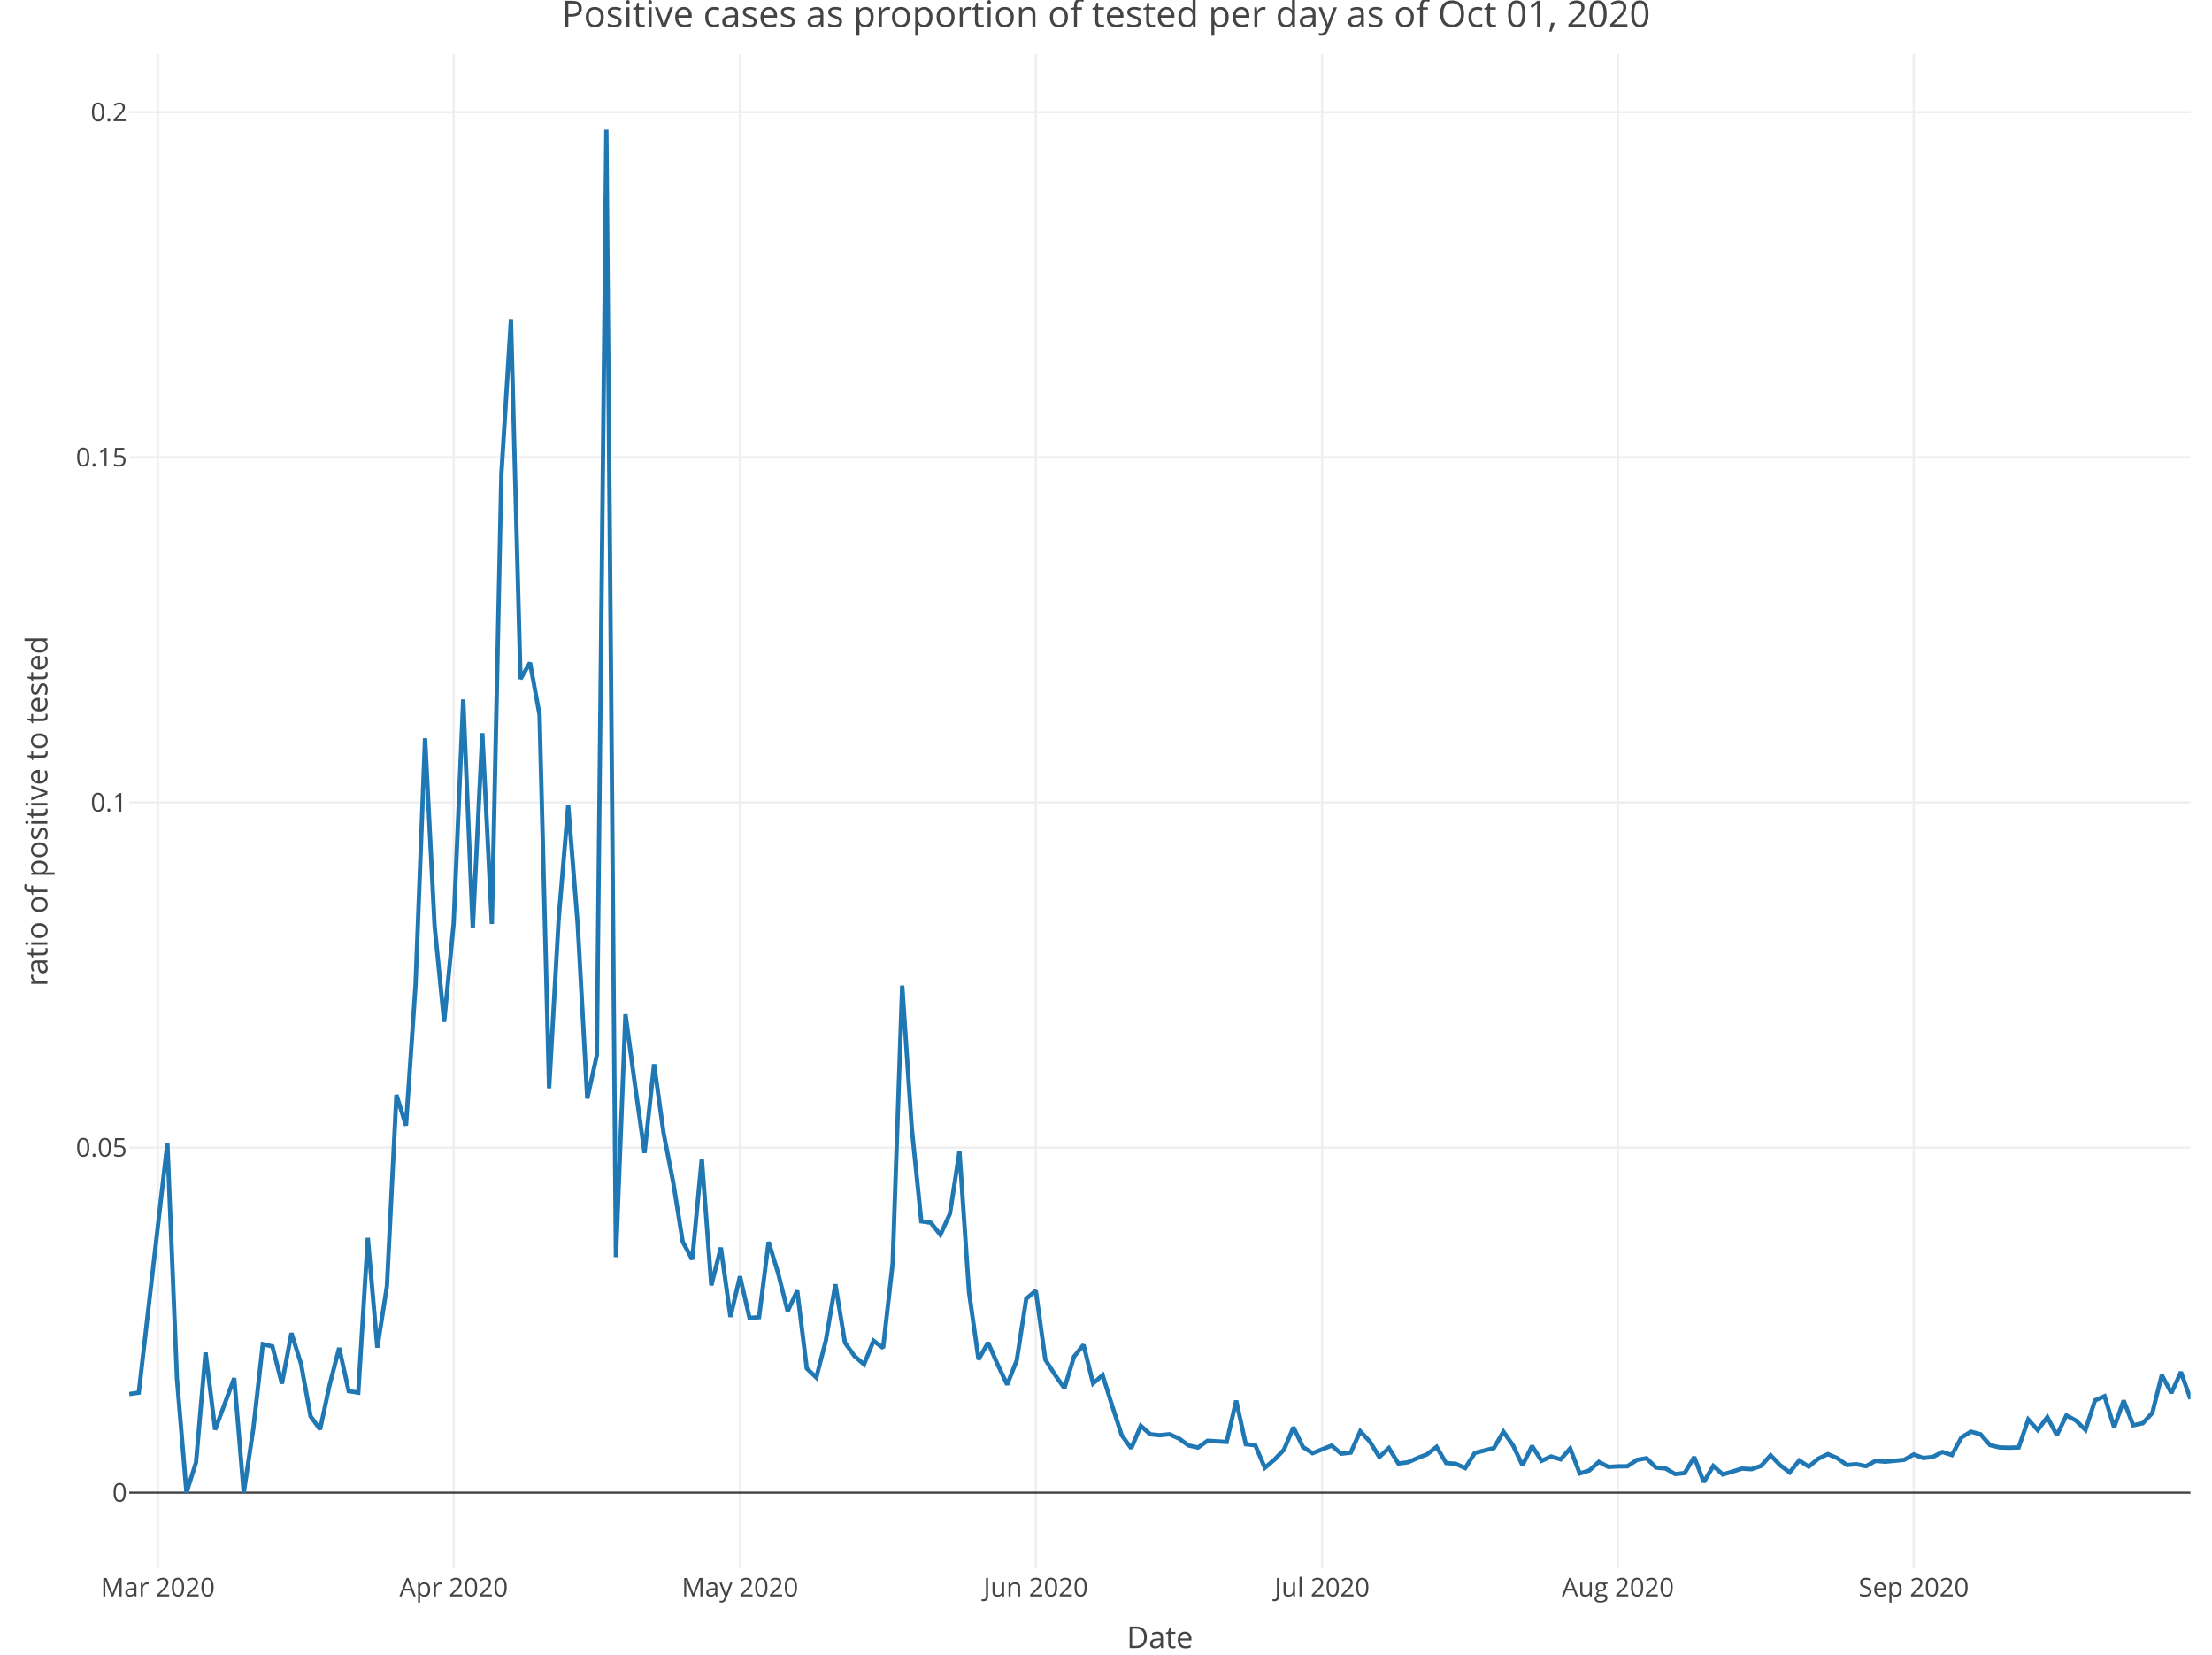
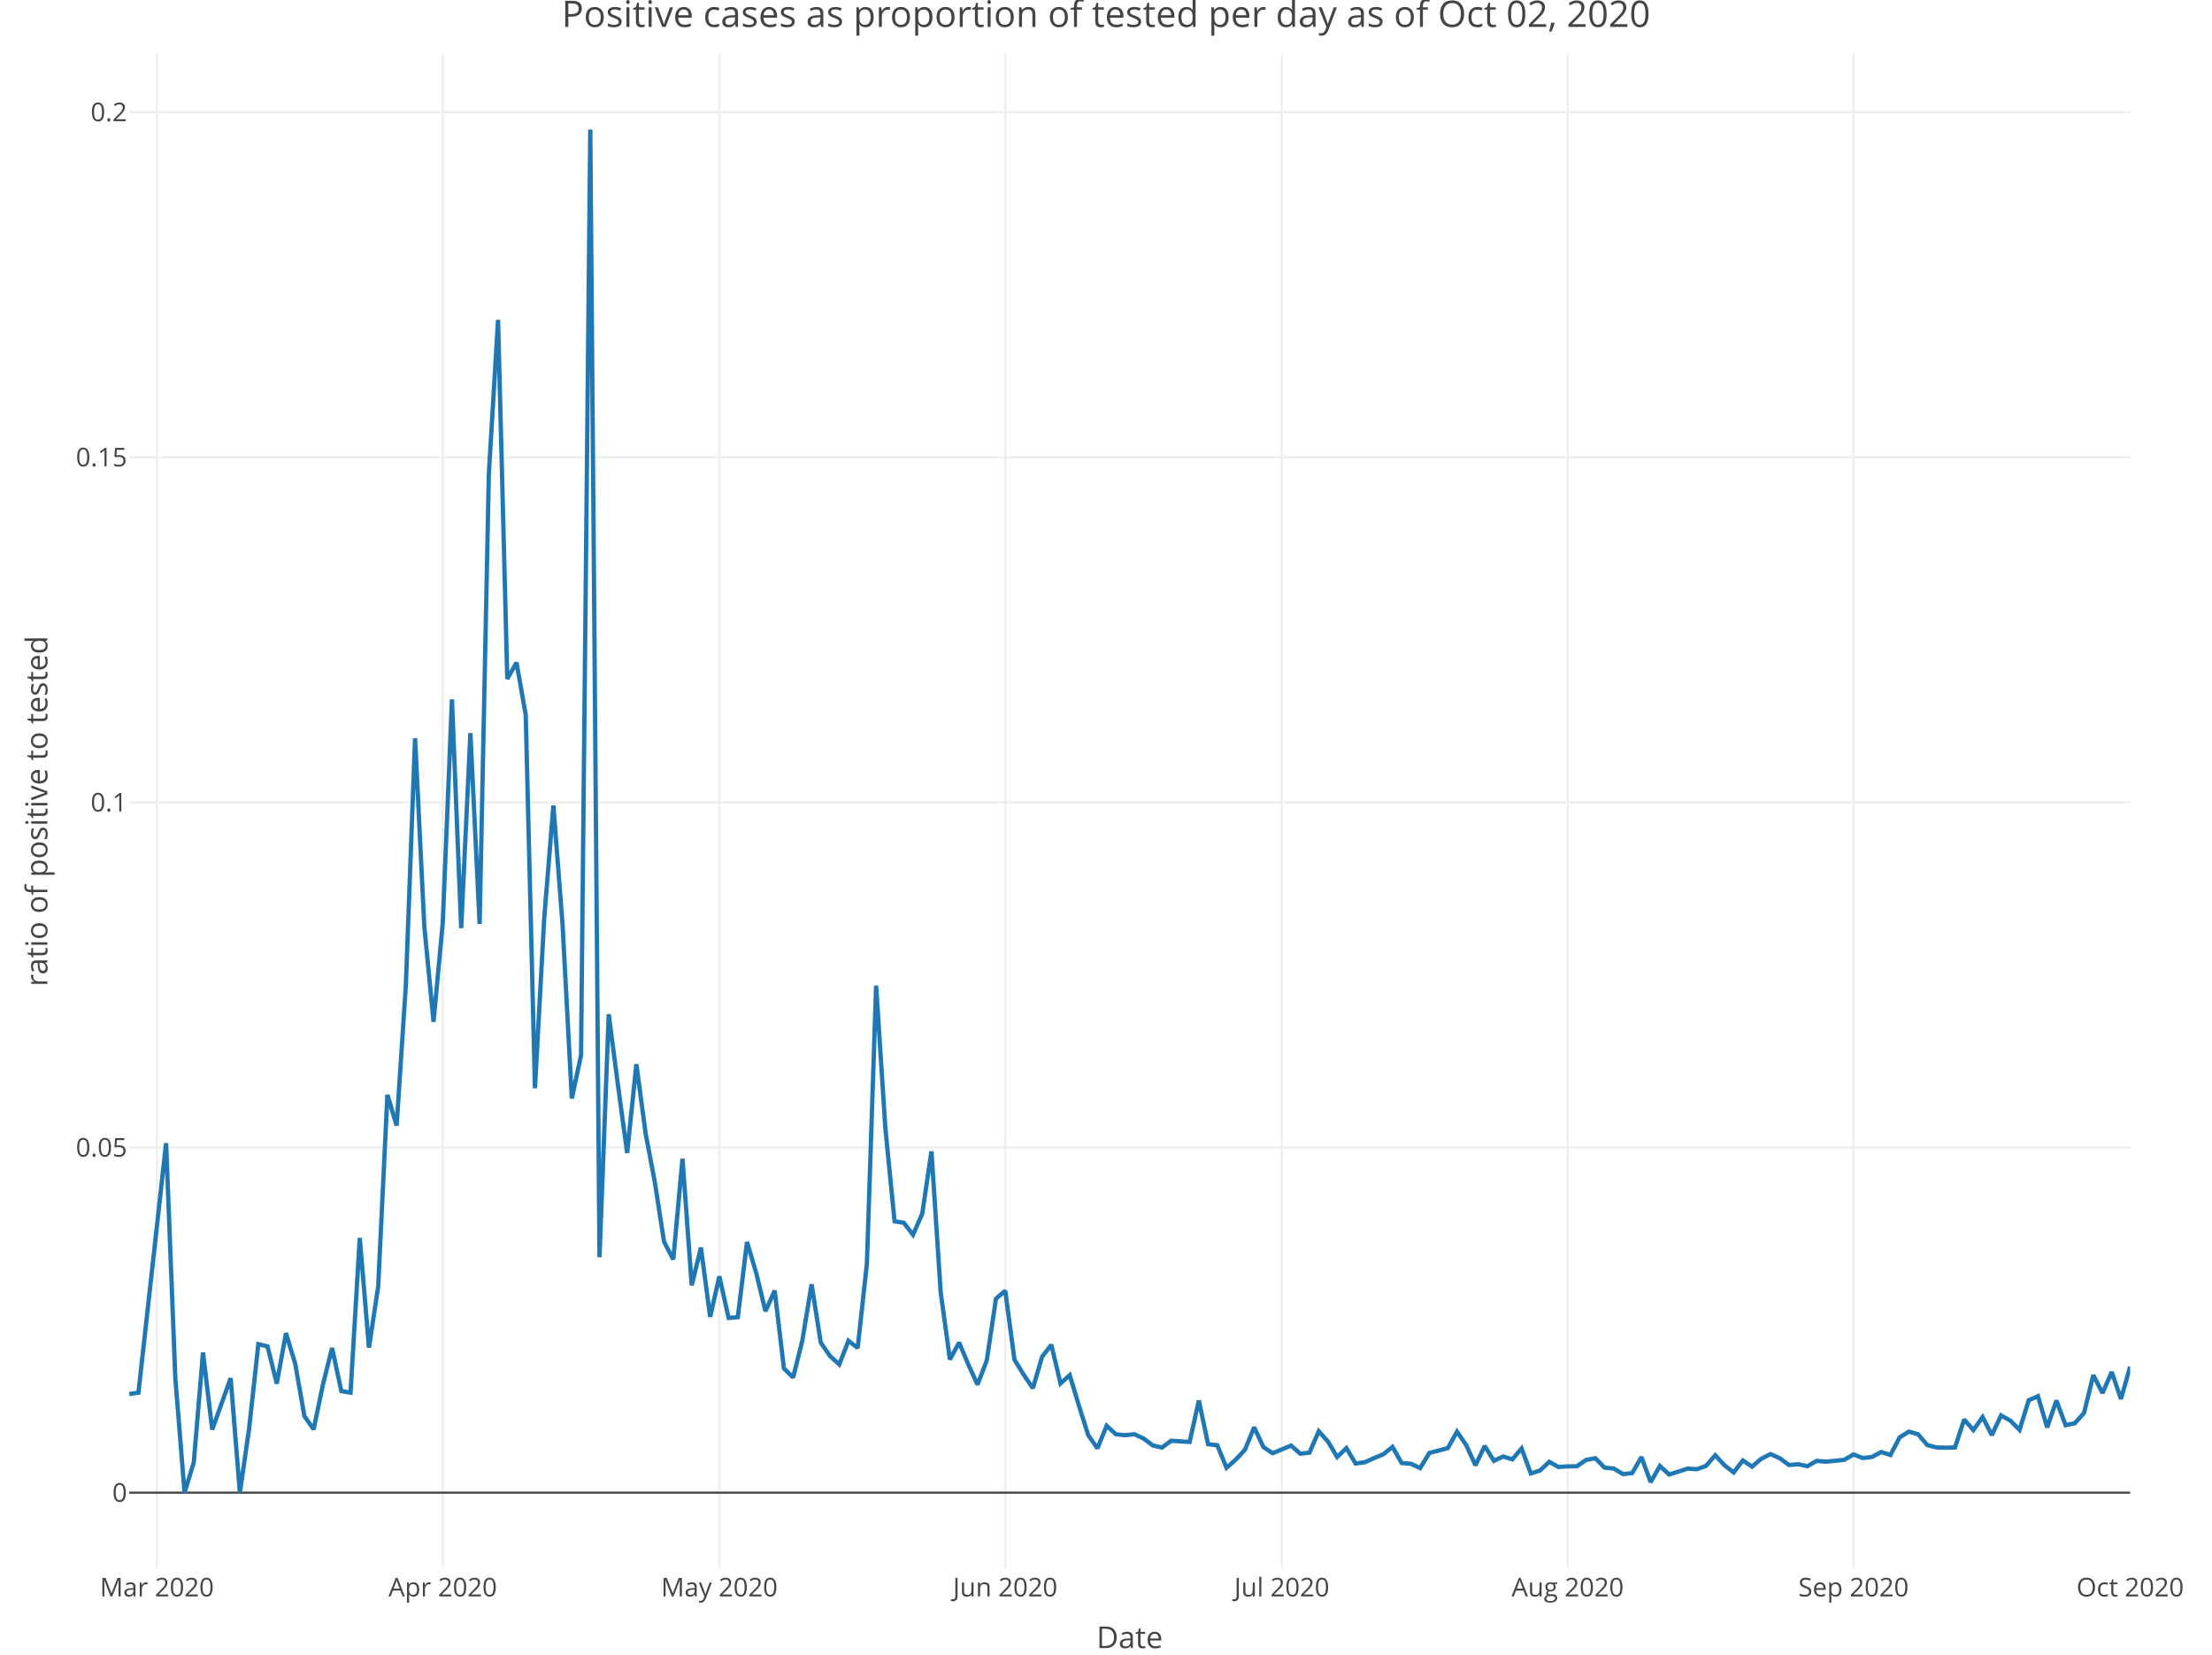
<svg xmlns="http://www.w3.org/2000/svg" class="main-svg" width="1027" height="768" style="" viewBox="0 0 1027 768">
  <rect x="0" y="0" width="1027" height="768" style="fill: rgb(255, 255, 255); fill-opacity: 1;" />
-   <defs id="defs-d90cab">
+   <defs id="defs-c9a1a7">
    <g class="clips">
-       <clipPath id="clipd90cabxyplot" class="plotclip">
-         <rect width="957" height="703" />
+       <clipPath id="clipc9a1a7xyplot" class="plotclip">
+         <rect width="929" height="703" />
      </clipPath>
-       <clipPath class="axesclip" id="clipd90cabx">
-         <rect x="60" y="0" width="957" height="768" />
+       <clipPath class="axesclip" id="clipc9a1a7x">
+         <rect x="60" y="0" width="929" height="768" />
      </clipPath>
-       <clipPath class="axesclip" id="clipd90caby">
+       <clipPath class="axesclip" id="clipc9a1a7y">
        <rect x="0" y="25" width="1027" height="703" />
      </clipPath>
-       <clipPath class="axesclip" id="clipd90cabxy">
-         <rect x="60" y="25" width="957" height="703" />
+       <clipPath class="axesclip" id="clipc9a1a7xy">
+         <rect x="60" y="25" width="929" height="703" />
      </clipPath>
    </g>
    <g class="gradients" />
  </defs>
  <g class="bglayer" />
  <g class="layer-below">
    <g class="imagelayer" />
    <g class="shapelayer" />
  </g>
  <g class="cartesianlayer">
    <g class="subplot xy">
      <g class="layer-subplot">
        <g class="shapelayer" />
        <g class="imagelayer" />
      </g>
      <g class="gridlayer">
        <g class="x">
-           <path class="xgrid crisp" transform="translate(73.29,0)" d="M0,25v703" style="stroke: rgb(238, 238, 238); stroke-opacity: 1; stroke-width: 1px;" />
-           <path class="xgrid crisp" transform="translate(210.64,0)" d="M0,25v703" style="stroke: rgb(238, 238, 238); stroke-opacity: 1; stroke-width: 1px;" />
-           <path class="xgrid crisp" transform="translate(343.56,0)" d="M0,25v703" style="stroke: rgb(238, 238, 238); stroke-opacity: 1; stroke-width: 1px;" />
-           <path class="xgrid crisp" transform="translate(480.9,0)" d="M0,25v703" style="stroke: rgb(238, 238, 238); stroke-opacity: 1; stroke-width: 1px;" />
-           <path class="xgrid crisp" transform="translate(613.82,0)" d="M0,25v703" style="stroke: rgb(238, 238, 238); stroke-opacity: 1; stroke-width: 1px;" />
-           <path class="xgrid crisp" transform="translate(751.17,0)" d="M0,25v703" style="stroke: rgb(238, 238, 238); stroke-opacity: 1; stroke-width: 1px;" />
-           <path class="xgrid crisp" transform="translate(888.51,0)" d="M0,25v703" style="stroke: rgb(238, 238, 238); stroke-opacity: 1; stroke-width: 1px;" />
+           <path class="xgrid crisp" transform="translate(72.84,0)" d="M0,25v703" style="stroke: rgb(238, 238, 238); stroke-opacity: 1; stroke-width: 1px;" />
+           <path class="xgrid crisp" transform="translate(205.56,0)" d="M0,25v703" style="stroke: rgb(238, 238, 238); stroke-opacity: 1; stroke-width: 1px;" />
+           <path class="xgrid crisp" transform="translate(333.99,0)" d="M0,25v703" style="stroke: rgb(238, 238, 238); stroke-opacity: 1; stroke-width: 1px;" />
+           <path class="xgrid crisp" transform="translate(466.71,0)" d="M0,25v703" style="stroke: rgb(238, 238, 238); stroke-opacity: 1; stroke-width: 1px;" />
+           <path class="xgrid crisp" transform="translate(595.14,0)" d="M0,25v703" style="stroke: rgb(238, 238, 238); stroke-opacity: 1; stroke-width: 1px;" />
+           <path class="xgrid crisp" transform="translate(727.85,0)" d="M0,25v703" style="stroke: rgb(238, 238, 238); stroke-opacity: 1; stroke-width: 1px;" />
+           <path class="xgrid crisp" transform="translate(860.57,0)" d="M0,25v703" style="stroke: rgb(238, 238, 238); stroke-opacity: 1; stroke-width: 1px;" />
        </g>
        <g class="y">
-           <path class="ygrid crisp" transform="translate(0,532.65)" d="M60,0h957" style="stroke: rgb(238, 238, 238); stroke-opacity: 1; stroke-width: 1px;" />
-           <path class="ygrid crisp" transform="translate(0,372.46)" d="M60,0h957" style="stroke: rgb(238, 238, 238); stroke-opacity: 1; stroke-width: 1px;" />
-           <path class="ygrid crisp" transform="translate(0,212.26)" d="M60,0h957" style="stroke: rgb(238, 238, 238); stroke-opacity: 1; stroke-width: 1px;" />
-           <path class="ygrid crisp" transform="translate(0,52.06)" d="M60,0h957" style="stroke: rgb(238, 238, 238); stroke-opacity: 1; stroke-width: 1px;" />
+           <path class="ygrid crisp" transform="translate(0,532.65)" d="M60,0h929" style="stroke: rgb(238, 238, 238); stroke-opacity: 1; stroke-width: 1px;" />
+           <path class="ygrid crisp" transform="translate(0,372.46)" d="M60,0h929" style="stroke: rgb(238, 238, 238); stroke-opacity: 1; stroke-width: 1px;" />
+           <path class="ygrid crisp" transform="translate(0,212.26)" d="M60,0h929" style="stroke: rgb(238, 238, 238); stroke-opacity: 1; stroke-width: 1px;" />
+           <path class="ygrid crisp" transform="translate(0,52.06)" d="M60,0h929" style="stroke: rgb(238, 238, 238); stroke-opacity: 1; stroke-width: 1px;" />
        </g>
      </g>
      <g class="zerolinelayer">
-         <path class="yzl zl crisp" transform="translate(0,692.85)" d="M60,0h957" style="stroke: rgb(68, 68, 68); stroke-opacity: 1; stroke-width: 1px;" />
+         <path class="yzl zl crisp" transform="translate(0,692.85)" d="M60,0h929" style="stroke: rgb(68, 68, 68); stroke-opacity: 1; stroke-width: 1px;" />
      </g>
      <path class="xlines-below" />
      <path class="ylines-below" />
      <g class="overlines-below" />
      <g class="xaxislayer-below" />
      <g class="yaxislayer-below" />
      <g class="overaxes-below" />
-       <g class="plot" transform="translate(60, 25)" clip-path="url('#clipd90cabxyplot')">
+       <g class="plot" transform="translate(60, 25)" clip-path="url('#clipc9a1a7xyplot')">
        <g class="scatterlayer mlayer">
-           <g class="trace scatter traceca6ac2" style="stroke-miterlimit: 2; opacity: 1;">
+           <g class="trace scatter trace922e52" style="stroke-miterlimit: 2; opacity: 1;">
            <g class="fills" />
            <g class="errorbars" />
            <g class="lines">
-               <path class="js-line" d="M0,622.08L4.43,621.42L17.72,505.63L22.15,614.89L26.58,667.85L31.01,653.8L35.44,602.8L39.88,638.59L48.74,614.7L53.17,667.85L57.6,638.18L62.03,598.9L66.46,599.97L70.89,617.23L75.32,593.79L79.75,608L84.18,632.36L88.61,638.47L93.04,617.81L97.47,600.66L101.9,620.7L106.33,621.42L110.76,549.58L115.19,600.54L119.63,572.07L124.06,483.2L128.49,497.46L132.92,432.27L137.35,317.67L141.78,404.9L146.21,449.29L150.64,403.44L155.07,299.64L159.5,405.8L163.93,315.31L168.36,403.85L172.79,194.99L177.22,123.47L181.65,290.13L186.08,282.57L190.51,306.88L194.94,480.13L199.38,401.54L203.81,348.91L208.24,404.5L212.67,484.89L217.1,464.79L221.53,35.15L225.96,558.54L230.39,445.78L234.82,478.64L239.25,510.14L243.68,468.98L248.11,501.07L252.54,523.68L256.97,551.37L261.4,559.61L265.83,512.85L270.26,571.63L274.69,554.1L279.13,586.26L283.56,567.44L287.99,586.75L292.42,586.4L296.85,551.47L301.28,566L305.71,583.63L310.14,574.06L314.57,610.19L319,614.38L323.43,597.21L327.86,571.12L332.29,598.21L336.72,604.43L341.15,608.32L345.58,597.34L350.01,600.68L354.44,561.46L358.88,432.5L363.31,498.58L367.74,541.9L372.17,542.55L376.6,548.15L381.03,538.38L385.46,509.42L389.89,574.73L394.32,606.03L398.75,598.19L403.18,608.35L407.61,617.71L412.04,606.46L416.47,577.83L420.9,574.11L425.33,606.1L429.76,613.07L434.19,619.36L438.63,604.76L443.06,599.22L447.49,617.15L451.92,613.3L456.35,627.52L460.78,641.13L465.21,647.27L469.64,636.81L474.07,640.74L478.5,641.19L482.93,640.71L487.36,642.7L491.79,645.92L496.22,646.9L500.65,643.75L509.51,644.3L513.94,625.1L518.38,645.35L522.81,645.84L527.24,656.3L531.67,652.54L536.1,647.93L540.53,637.5L544.96,646.68L549.39,649.53L558.25,646L562.68,649.76L567.11,649.27L571.54,639.33L575.97,644.1L580.4,651.29L584.83,647.16L589.26,654.33L593.69,653.74L598.13,651.78L602.56,650.06L606.99,646.61L611.42,654.1L615.85,654.43L620.28,656.44L624.71,649.41L633.57,647.17L638,639.54L642.43,645.81L646.86,655.16L651.29,646.16L655.72,653.06L660.15,651.06L664.58,652.39L669.01,647.33L673.44,658.93L677.88,657.55L682.31,653.55L686.74,655.91L691.17,655.64L695.6,655.6L700.03,652.64L704.46,651.86L708.89,656.22L713.32,656.63L717.75,659.23L722.18,658.74L726.61,651.31L731.04,662.95L735.47,655.46L739.9,659.41L744.33,658.07L748.76,656.69L753.19,656.95L757.63,655.44L762.06,650.49L766.49,655.11L770.92,658.45L775.35,652.9L779.78,655.77L784.21,652.09L788.64,649.95L793.07,651.84L797.5,655.01L801.93,654.64L806.36,655.57L810.79,653.08L815.22,653.48L824.08,652.61L828.51,650.1L832.94,651.77L837.38,651.26L841.81,648.97L846.24,650.37L850.67,642.19L855.1,639.53L859.53,640.73L863.96,645.77L868.39,646.85L872.82,646.98L877.25,646.86L881.68,633.9L886.11,638.78L890.54,632.76L894.97,641.13L899.4,631.99L903.83,634.36L908.26,638.71L912.69,624.97L917.13,623.07L921.56,637.56L925.99,625.07L930.42,636.55L934.85,635.62L939.28,630.84L943.71,613.3L948.14,621.6L952.57,611.84L957,624.37" style="vector-effect: non-scaling-stroke; fill: none; stroke: rgb(31, 119, 180); stroke-opacity: 1; stroke-width: 2px; opacity: 1;" />
+               <path class="js-line" d="M0,622.08L4.28,621.42L17.12,505.63L21.41,614.89L25.69,667.85L29.97,653.8L34.25,602.8L38.53,638.59L47.09,614.7L51.37,667.85L55.65,638.18L59.94,598.9L64.22,599.97L68.5,617.23L72.78,593.79L77.06,608L81.34,632.36L85.62,638.47L89.9,617.81L94.18,600.66L98.47,620.7L102.75,621.42L107.03,549.58L111.31,600.54L115.59,572.07L119.87,483.2L124.15,497.46L128.43,432.27L132.71,317.67L137,404.9L141.28,449.29L145.56,403.44L149.84,299.64L154.12,405.8L158.4,315.31L162.68,403.85L166.96,194.99L171.24,123.47L175.53,290.13L179.81,282.57L184.09,306.88L188.37,480.13L192.65,401.54L196.93,348.91L201.21,404.5L205.49,484.89L209.77,464.79L214.06,35.15L218.34,558.54L222.62,445.78L226.9,478.64L231.18,510.14L235.46,468.98L239.74,501.07L244.02,523.68L248.3,551.37L252.59,559.61L256.87,512.85L261.15,571.63L265.43,554.1L269.71,586.26L273.99,567.44L278.27,586.75L282.55,586.4L286.83,551.47L291.12,566L295.4,583.63L299.68,574.06L303.96,610.19L308.24,614.38L312.52,597.21L316.8,571.12L321.08,598.21L325.36,604.43L329.65,608.32L333.93,597.34L338.21,600.68L342.49,561.46L346.77,432.5L351.05,498.58L355.33,541.9L359.61,542.55L363.89,548.15L368.18,538.38L372.46,509.42L376.74,574.73L381.02,606.03L385.3,598.19L389.58,608.35L393.86,617.71L398.14,606.46L402.42,577.83L406.71,574.11L410.99,606.1L415.27,613.07L419.55,619.36L423.83,604.76L428.11,599.22L432.39,617.15L436.67,613.3L440.95,627.52L445.24,641.13L449.52,647.27L453.8,636.81L458.08,640.74L462.36,641.19L466.64,640.71L470.92,642.7L475.2,645.92L479.48,646.9L483.76,643.75L492.33,644.3L496.61,625.1L500.89,645.35L505.17,645.84L509.45,656.3L513.73,652.54L518.01,647.93L522.29,637.5L526.58,646.68L530.86,649.53L539.42,646L543.7,649.76L547.98,649.27L552.26,639.33L556.54,644.1L560.82,651.29L565.11,647.16L569.39,654.33L573.67,653.74L577.95,651.78L582.23,650.06L586.51,646.61L590.79,654.1L595.07,654.43L599.35,656.44L603.64,649.41L612.2,647.17L616.48,639.54L620.76,645.81L625.04,655.16L629.32,646.16L633.6,653.06L637.88,651.06L642.17,652.39L646.45,647.33L650.73,658.93L655.01,657.55L659.29,653.55L663.57,655.91L667.85,655.64L672.13,655.6L676.41,652.64L680.7,651.86L684.98,656.22L689.26,656.63L693.54,659.23L697.82,658.74L702.1,651.31L706.38,662.95L710.66,655.46L714.94,659.41L719.23,658.07L723.51,656.69L727.79,656.95L732.07,655.44L736.35,650.49L740.63,655.11L744.91,658.45L749.19,652.9L753.47,655.77L757.76,652.09L762.04,649.95L766.32,651.84L770.6,655.01L774.88,654.64L779.16,655.57L783.44,653.08L787.72,653.48L796.29,652.61L800.57,650.1L804.85,651.77L809.13,651.26L813.41,648.97L817.69,650.37L821.97,642.19L826.25,639.53L830.53,640.73L834.82,645.77L839.1,646.85L843.38,646.98L847.66,646.86L851.94,633.9L856.22,638.78L860.5,632.76L864.78,641.13L869.06,631.99L873.35,634.36L877.63,638.71L881.91,624.97L886.19,623.07L890.47,637.56L894.75,625.07L899.03,636.55L903.31,635.62L907.59,630.84L911.88,613.3L916.16,621.6L920.44,611.84L924.72,624.37L929,609.35" style="vector-effect: non-scaling-stroke; fill: none; stroke: rgb(31, 119, 180); stroke-opacity: 1; stroke-width: 2px; opacity: 1;" />
            </g>
            <g class="points" />
            <g class="text" />
          </g>
        </g>
      </g>
      <g class="overplot" />
      <path class="xlines-above crisp" d="M0,0" style="fill: none;" />
      <path class="ylines-above crisp" d="M0,0" style="fill: none;" />
      <g class="overlines-above" />
      <g class="xaxislayer-above">
        <g class="xtick">
-           <text text-anchor="middle" x="0" y="741" transform="translate(73.29,0)" style="font-family: 'Open Sans', verdana, arial, sans-serif; font-size: 12px; fill: rgb(68, 68, 68); fill-opacity: 1; white-space: pre;">Mar 2020</text>
+           <text text-anchor="middle" x="0" y="741" transform="translate(72.84,0)" style="font-family: 'Open Sans', verdana, arial, sans-serif; font-size: 12px; fill: rgb(68, 68, 68); fill-opacity: 1; white-space: pre;">Mar 2020</text>
        </g>
        <g class="xtick">
-           <text text-anchor="middle" x="0" y="741" transform="translate(210.64,0)" style="font-family: 'Open Sans', verdana, arial, sans-serif; font-size: 12px; fill: rgb(68, 68, 68); fill-opacity: 1; white-space: pre;">Apr 2020</text>
+           <text text-anchor="middle" x="0" y="741" transform="translate(205.56,0)" style="font-family: 'Open Sans', verdana, arial, sans-serif; font-size: 12px; fill: rgb(68, 68, 68); fill-opacity: 1; white-space: pre;">Apr 2020</text>
        </g>
        <g class="xtick">
-           <text text-anchor="middle" x="0" y="741" transform="translate(343.56,0)" style="font-family: 'Open Sans', verdana, arial, sans-serif; font-size: 12px; fill: rgb(68, 68, 68); fill-opacity: 1; white-space: pre;">May 2020</text>
+           <text text-anchor="middle" x="0" y="741" transform="translate(333.99,0)" style="font-family: 'Open Sans', verdana, arial, sans-serif; font-size: 12px; fill: rgb(68, 68, 68); fill-opacity: 1; white-space: pre;">May 2020</text>
        </g>
        <g class="xtick">
-           <text text-anchor="middle" x="0" y="741" transform="translate(480.9,0)" style="font-family: 'Open Sans', verdana, arial, sans-serif; font-size: 12px; fill: rgb(68, 68, 68); fill-opacity: 1; white-space: pre;">Jun 2020</text>
+           <text text-anchor="middle" x="0" y="741" transform="translate(466.71,0)" style="font-family: 'Open Sans', verdana, arial, sans-serif; font-size: 12px; fill: rgb(68, 68, 68); fill-opacity: 1; white-space: pre;">Jun 2020</text>
        </g>
        <g class="xtick">
-           <text text-anchor="middle" x="0" y="741" transform="translate(613.82,0)" style="font-family: 'Open Sans', verdana, arial, sans-serif; font-size: 12px; fill: rgb(68, 68, 68); fill-opacity: 1; white-space: pre;">Jul 2020</text>
+           <text text-anchor="middle" x="0" y="741" transform="translate(595.14,0)" style="font-family: 'Open Sans', verdana, arial, sans-serif; font-size: 12px; fill: rgb(68, 68, 68); fill-opacity: 1; white-space: pre;">Jul 2020</text>
        </g>
        <g class="xtick">
-           <text text-anchor="middle" x="0" y="741" transform="translate(751.17,0)" style="font-family: 'Open Sans', verdana, arial, sans-serif; font-size: 12px; fill: rgb(68, 68, 68); fill-opacity: 1; white-space: pre;">Aug 2020</text>
+           <text text-anchor="middle" x="0" y="741" transform="translate(727.85,0)" style="font-family: 'Open Sans', verdana, arial, sans-serif; font-size: 12px; fill: rgb(68, 68, 68); fill-opacity: 1; white-space: pre;">Aug 2020</text>
        </g>
        <g class="xtick">
-           <text text-anchor="middle" x="0" y="741" transform="translate(888.51,0)" style="font-family: 'Open Sans', verdana, arial, sans-serif; font-size: 12px; fill: rgb(68, 68, 68); fill-opacity: 1; white-space: pre;">Sep 2020</text>
+           <text text-anchor="middle" x="0" y="741" transform="translate(860.57,0)" style="font-family: 'Open Sans', verdana, arial, sans-serif; font-size: 12px; fill: rgb(68, 68, 68); fill-opacity: 1; white-space: pre;">Sep 2020</text>
+         </g>
+         <g class="xtick">
+           <text text-anchor="middle" x="0" y="741" transform="translate(989,0)" style="font-family: 'Open Sans', verdana, arial, sans-serif; font-size: 12px; fill: rgb(68, 68, 68); fill-opacity: 1; white-space: pre;">Oct 2020</text>
        </g>
      </g>
      <g class="yaxislayer-above">
        <g class="ytick">
          <text text-anchor="end" x="59" y="4.2" transform="translate(0,692.85)" style="font-family: 'Open Sans', verdana, arial, sans-serif; font-size: 12px; fill: rgb(68, 68, 68); fill-opacity: 1; white-space: pre;">0</text>
        </g>
        <g class="ytick">
          <text text-anchor="end" x="59" y="4.2" transform="translate(0,532.65)" style="font-family: 'Open Sans', verdana, arial, sans-serif; font-size: 12px; fill: rgb(68, 68, 68); fill-opacity: 1; white-space: pre;">0.05</text>
        </g>
        <g class="ytick">
          <text text-anchor="end" x="59" y="4.2" transform="translate(0,372.46)" style="font-family: 'Open Sans', verdana, arial, sans-serif; font-size: 12px; fill: rgb(68, 68, 68); fill-opacity: 1; white-space: pre;">0.1</text>
        </g>
        <g class="ytick">
          <text text-anchor="end" x="59" y="4.2" transform="translate(0,212.26)" style="font-family: 'Open Sans', verdana, arial, sans-serif; font-size: 12px; fill: rgb(68, 68, 68); fill-opacity: 1; white-space: pre;">0.15</text>
        </g>
        <g class="ytick">
          <text text-anchor="end" x="59" y="4.2" transform="translate(0,52.06)" style="font-family: 'Open Sans', verdana, arial, sans-serif; font-size: 12px; fill: rgb(68, 68, 68); fill-opacity: 1; white-space: pre;">0.2</text>
        </g>
      </g>
      <g class="overaxes-above" />
    </g>
  </g>
  <g class="polarlayer" />
  <g class="ternarylayer" />
  <g class="geolayer" />
  <g class="funnelarealayer" />
  <g class="pielayer" />
  <g class="treemaplayer" />
  <g class="sunburstlayer" />
  <g class="glimages" />
-   <defs id="topdefs-d90cab">
+   <defs id="topdefs-c9a1a7">
    <g class="clips" />
  </defs>
  <g class="layer-above">
    <g class="imagelayer" />
    <g class="shapelayer" />
  </g>
  <g class="infolayer">
    <g class="g-gtitle">
-       <text class="gtitle" x="513.5" y="12.5" text-anchor="middle" dy="0em" style="font-family: 'Open Sans', verdana, arial, sans-serif; font-size: 17px; fill: rgb(68, 68, 68); opacity: 1; font-weight: normal; white-space: pre;">Positive cases as proportion of tested per day as of Oct 01, 2020</text>
+       <text class="gtitle" x="513.5" y="12.5" text-anchor="middle" dy="0em" style="font-family: 'Open Sans', verdana, arial, sans-serif; font-size: 17px; fill: rgb(68, 68, 68); opacity: 1; font-weight: normal; white-space: pre;">Positive cases as proportion of tested per day as of Oct 02, 2020</text>
    </g>
    <g class="g-xtitle" transform="translate(0,-15)">
-       <text class="xtitle" x="538.5" y="780" text-anchor="middle" style="font-family: 'Open Sans', verdana, arial, sans-serif; font-size: 14px; fill: rgb(68, 68, 68); opacity: 1; font-weight: normal; white-space: pre;">Date</text>
+       <text class="xtitle" x="524.5" y="780" text-anchor="middle" style="font-family: 'Open Sans', verdana, arial, sans-serif; font-size: 14px; fill: rgb(68, 68, 68); opacity: 1; font-weight: normal; white-space: pre;">Date</text>
    </g>
    <g class="g-ytitle">
      <text class="ytitle" transform="rotate(-90,22,376.5)" x="22" y="376.5" text-anchor="middle" style="font-family: 'Open Sans', verdana, arial, sans-serif; font-size: 14px; fill: rgb(68, 68, 68); opacity: 1; font-weight: normal; white-space: pre;">ratio of positive to tested</text>
    </g>
  </g>
</svg>
